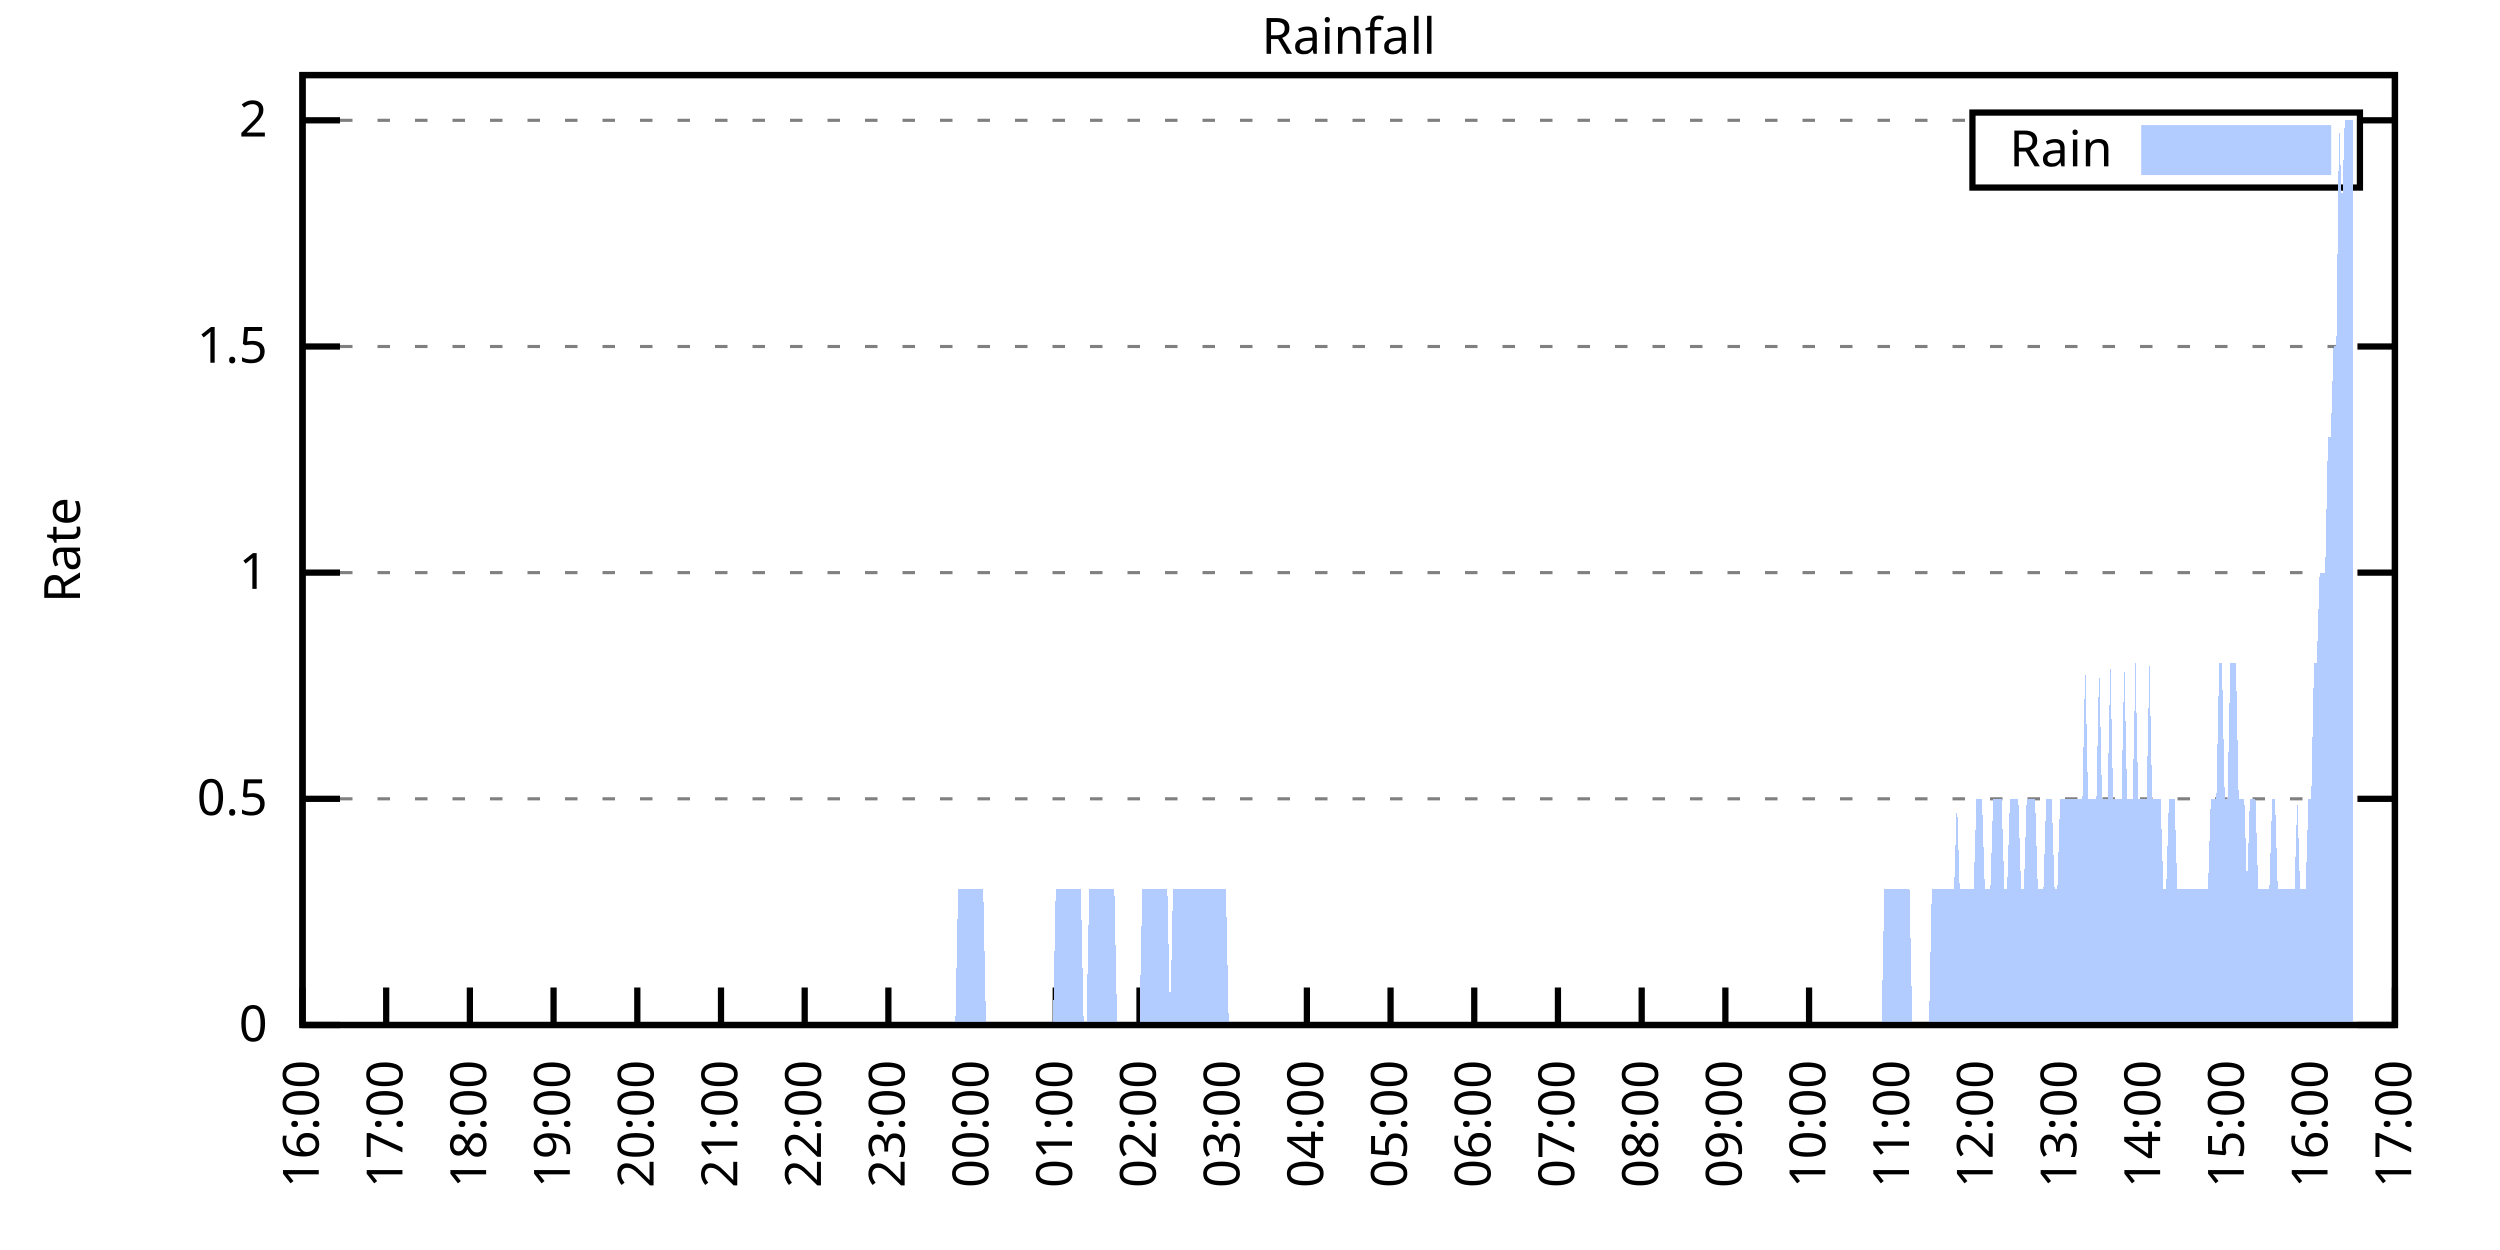
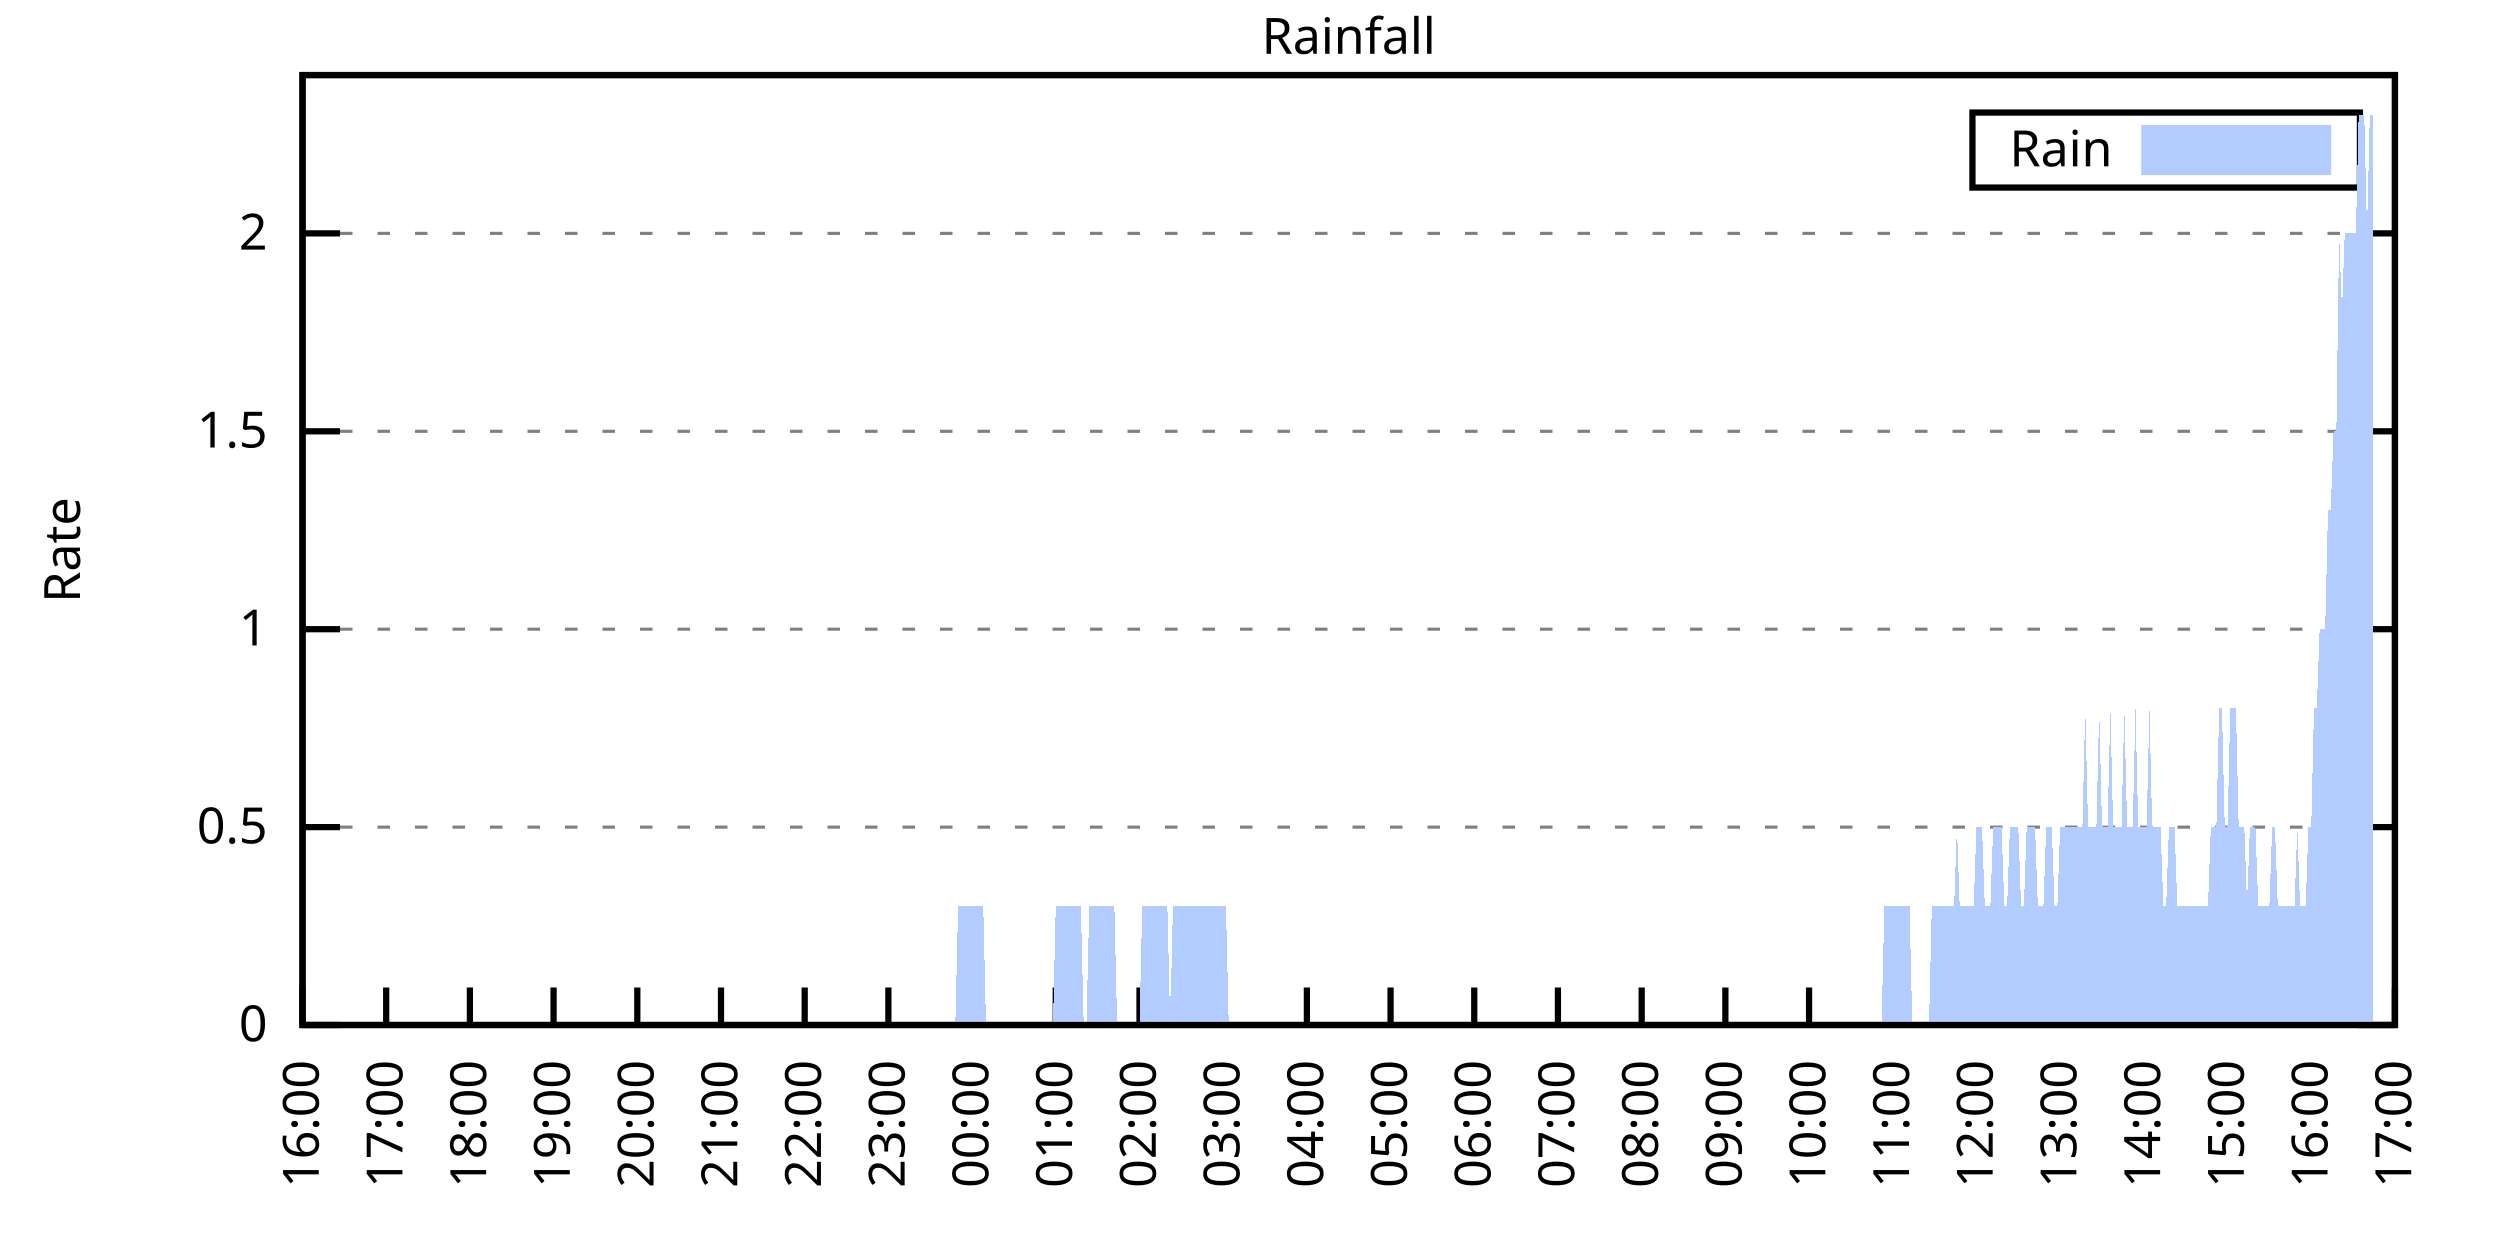
<svg xmlns="http://www.w3.org/2000/svg" xmlns:xlink="http://www.w3.org/1999/xlink" width="400" height="200" viewBox="0 0 400 200">
  <g id="gnuplot_canvas">
    <rect x="0" y="0" width="400" height="200" fill="none" />
    <defs>
      <circle id="gpDot" r="0.5" stroke-width="0.5" stroke="currentColor" />
      <path id="gpPt0" stroke-width="0.333" stroke="currentColor" d="M-1,0 h2 M0,-1 v2" />
      <path id="gpPt1" stroke-width="0.333" stroke="currentColor" d="M-1,-1 L1,1 M1,-1 L-1,1" />
      <path id="gpPt2" stroke-width="0.333" stroke="currentColor" d="M-1,0 L1,0 M0,-1 L0,1 M-1,-1 L1,1 M-1,1 L1,-1" />
      <rect id="gpPt3" stroke-width="0.333" stroke="currentColor" x="-1" y="-1" width="2" height="2" />
      <rect id="gpPt4" stroke-width="0.333" stroke="currentColor" fill="currentColor" x="-1" y="-1" width="2" height="2" />
      <circle id="gpPt5" stroke-width="0.333" stroke="currentColor" cx="0" cy="0" r="1" />
      <use xlink:href="#gpPt5" id="gpPt6" fill="currentColor" stroke="none" />
      <path id="gpPt7" stroke-width="0.333" stroke="currentColor" d="M0,-1.33 L-1.33,0.67 L1.33,0.67 z" />
      <use xlink:href="#gpPt7" id="gpPt8" fill="currentColor" stroke="none" />
      <use xlink:href="#gpPt7" id="gpPt9" stroke="currentColor" transform="rotate(180)" />
      <use xlink:href="#gpPt9" id="gpPt10" fill="currentColor" stroke="none" />
      <use xlink:href="#gpPt3" id="gpPt11" stroke="currentColor" transform="rotate(45)" />
      <use xlink:href="#gpPt11" id="gpPt12" fill="currentColor" stroke="none" />
      <path id="gpPt13" stroke-width="0.333" stroke="currentColor" d="M0,1.330 L1.265,0.411 L0.782,-1.067 L-0.782,-1.076 L-1.265,0.411 z" />
      <use xlink:href="#gpPt13" id="gpPt14" fill="currentColor" stroke="none" />
      <filter id="textbox" filterUnits="objectBoundingBox" x="0" y="0" height="1" width="1">
        <feFlood flood-color="white" flood-opacity="1" result="bgnd" />
        <feComposite in="SourceGraphic" in2="bgnd" operator="atop" />
      </filter>
      <filter id="greybox" filterUnits="objectBoundingBox" x="0" y="0" height="1" width="1">
        <feFlood flood-color="lightgrey" flood-opacity="1" result="grey" />
        <feComposite in="SourceGraphic" in2="grey" operator="atop" />
      </filter>
    </defs>
    <g fill="none" color="white" stroke="currentColor" stroke-width="1.00" stroke-linecap="butt" stroke-linejoin="miter">
</g>
    <g fill="none" color="black" stroke="currentColor" stroke-width="1.00" stroke-linecap="butt" stroke-linejoin="miter">
      <g stroke="none" shape-rendering="crispEdges">
        <polygon fill="rgb(255, 255, 255)" points="48.40,164.00 383.18,164.00 383.18,12.02 48.40,12.02 " />
      </g>
    </g>
    <g fill="none" color="black" stroke="currentColor" stroke-width="1.00" stroke-linecap="butt" stroke-linejoin="miter">
</g>
    <g fill="none" color="black" stroke="black" stroke-width="0.50" stroke-linecap="butt" stroke-linejoin="miter">
</g>
    <g fill="none" color="gray" stroke="currentColor" stroke-width="0.50" stroke-linecap="butt" stroke-linejoin="miter">
      <path stroke="gray" stroke-dasharray="2,4" class="gridline" d="M48.40,164.00 L383.19,164.00  " />
    </g>
    <g fill="none" color="gray" stroke="gray" stroke-width="1.00" stroke-linecap="butt" stroke-linejoin="miter">
</g>
    <g fill="none" color="black" stroke="currentColor" stroke-width="1.00" stroke-linecap="butt" stroke-linejoin="miter">
      <path stroke="black" d="M48.40,164.00 L54.40,164.00 M383.19,164.00 L377.19,164.00  " />
      <g transform="translate(42.80,166.60)" stroke="none" fill="black" font-family="Sans" font-size="8.00" text-anchor="end">
        <text>
          <tspan font-family="Sans"> 0</tspan>
        </text>
      </g>
    </g>
    <g fill="none" color="black" stroke="currentColor" stroke-width="1.00" stroke-linecap="butt" stroke-linejoin="miter">
</g>
    <g fill="none" color="black" stroke="black" stroke-width="0.50" stroke-linecap="butt" stroke-linejoin="miter">
</g>
    <g fill="none" color="gray" stroke="currentColor" stroke-width="0.50" stroke-linecap="butt" stroke-linejoin="miter">
-       <path stroke="gray" stroke-dasharray="2,4" class="gridline" d="M48.40,127.81 L383.19,127.81  " />
-     </g>
-     <g fill="none" color="gray" stroke="gray" stroke-width="1.00" stroke-linecap="butt" stroke-linejoin="miter">
- </g>
-     <g fill="none" color="black" stroke="currentColor" stroke-width="1.00" stroke-linecap="butt" stroke-linejoin="miter">
-       <path stroke="black" d="M48.40,127.81 L54.40,127.81 M383.19,127.81 L377.19,127.81  " />
-       <g transform="translate(42.80,130.41)" stroke="none" fill="black" font-family="Sans" font-size="8.00" text-anchor="end">
+       <path stroke="gray" stroke-dasharray="2,4" class="gridline" d="M48.40,132.34 L383.19,132.34  " />
+     </g>
+     <g fill="none" color="gray" stroke="gray" stroke-width="1.00" stroke-linecap="butt" stroke-linejoin="miter">
+ </g>
+     <g fill="none" color="black" stroke="currentColor" stroke-width="1.00" stroke-linecap="butt" stroke-linejoin="miter">
+       <path stroke="black" d="M48.40,132.34 L54.40,132.34 M383.19,132.34 L377.19,132.34  " />
+       <g transform="translate(42.80,134.94)" stroke="none" fill="black" font-family="Sans" font-size="8.00" text-anchor="end">
        <text>
          <tspan font-family="Sans"> 0.5</tspan>
        </text>
      </g>
    </g>
    <g fill="none" color="black" stroke="currentColor" stroke-width="1.00" stroke-linecap="butt" stroke-linejoin="miter">
</g>
    <g fill="none" color="black" stroke="black" stroke-width="0.50" stroke-linecap="butt" stroke-linejoin="miter">
</g>
    <g fill="none" color="gray" stroke="currentColor" stroke-width="0.50" stroke-linecap="butt" stroke-linejoin="miter">
-       <path stroke="gray" stroke-dasharray="2,4" class="gridline" d="M48.40,91.62 L383.19,91.62  " />
-     </g>
-     <g fill="none" color="gray" stroke="gray" stroke-width="1.00" stroke-linecap="butt" stroke-linejoin="miter">
- </g>
-     <g fill="none" color="black" stroke="currentColor" stroke-width="1.00" stroke-linecap="butt" stroke-linejoin="miter">
-       <path stroke="black" d="M48.40,91.62 L54.40,91.62 M383.19,91.62 L377.19,91.62  " />
-       <g transform="translate(42.80,94.22)" stroke="none" fill="black" font-family="Sans" font-size="8.00" text-anchor="end">
+       <path stroke="gray" stroke-dasharray="2,4" class="gridline" d="M48.40,100.67 L383.19,100.67  " />
+     </g>
+     <g fill="none" color="gray" stroke="gray" stroke-width="1.00" stroke-linecap="butt" stroke-linejoin="miter">
+ </g>
+     <g fill="none" color="black" stroke="currentColor" stroke-width="1.00" stroke-linecap="butt" stroke-linejoin="miter">
+       <path stroke="black" d="M48.40,100.67 L54.40,100.67 M383.19,100.67 L377.19,100.67  " />
+       <g transform="translate(42.80,103.27)" stroke="none" fill="black" font-family="Sans" font-size="8.00" text-anchor="end">
        <text>
          <tspan font-family="Sans"> 1</tspan>
        </text>
      </g>
    </g>
    <g fill="none" color="black" stroke="currentColor" stroke-width="1.00" stroke-linecap="butt" stroke-linejoin="miter">
</g>
    <g fill="none" color="black" stroke="black" stroke-width="0.50" stroke-linecap="butt" stroke-linejoin="miter">
</g>
    <g fill="none" color="gray" stroke="currentColor" stroke-width="0.50" stroke-linecap="butt" stroke-linejoin="miter">
-       <path stroke="gray" stroke-dasharray="2,4" class="gridline" d="M48.40,55.44 L383.19,55.44  " />
-     </g>
-     <g fill="none" color="gray" stroke="gray" stroke-width="1.00" stroke-linecap="butt" stroke-linejoin="miter">
- </g>
-     <g fill="none" color="black" stroke="currentColor" stroke-width="1.00" stroke-linecap="butt" stroke-linejoin="miter">
-       <path stroke="black" d="M48.40,55.44 L54.40,55.44 M383.19,55.44 L377.19,55.44  " />
-       <g transform="translate(42.80,58.04)" stroke="none" fill="black" font-family="Sans" font-size="8.00" text-anchor="end">
+       <path stroke="gray" stroke-dasharray="2,4" class="gridline" d="M48.40,69.01 L383.19,69.01  " />
+     </g>
+     <g fill="none" color="gray" stroke="gray" stroke-width="1.00" stroke-linecap="butt" stroke-linejoin="miter">
+ </g>
+     <g fill="none" color="black" stroke="currentColor" stroke-width="1.00" stroke-linecap="butt" stroke-linejoin="miter">
+       <path stroke="black" d="M48.40,69.01 L54.40,69.01 M383.19,69.01 L377.19,69.01  " />
+       <g transform="translate(42.80,71.61)" stroke="none" fill="black" font-family="Sans" font-size="8.00" text-anchor="end">
        <text>
          <tspan font-family="Sans"> 1.5</tspan>
        </text>
      </g>
    </g>
    <g fill="none" color="black" stroke="currentColor" stroke-width="1.00" stroke-linecap="butt" stroke-linejoin="miter">
</g>
    <g fill="none" color="black" stroke="black" stroke-width="0.50" stroke-linecap="butt" stroke-linejoin="miter">
</g>
    <g fill="none" color="gray" stroke="currentColor" stroke-width="0.50" stroke-linecap="butt" stroke-linejoin="miter">
-       <path stroke="gray" stroke-dasharray="2,4" class="gridline" d="M48.40,19.25 L315.59,19.25 M377.59,19.25 L383.19,19.25  " />
-     </g>
-     <g fill="none" color="gray" stroke="gray" stroke-width="1.00" stroke-linecap="butt" stroke-linejoin="miter">
- </g>
-     <g fill="none" color="black" stroke="currentColor" stroke-width="1.00" stroke-linecap="butt" stroke-linejoin="miter">
-       <path stroke="black" d="M48.40,19.25 L54.40,19.25 M383.19,19.25 L377.19,19.25  " />
-       <g transform="translate(42.80,21.85)" stroke="none" fill="black" font-family="Sans" font-size="8.00" text-anchor="end">
+       <path stroke="gray" stroke-dasharray="2,4" class="gridline" d="M48.40,37.34 L383.19,37.34  " />
+     </g>
+     <g fill="none" color="gray" stroke="gray" stroke-width="1.00" stroke-linecap="butt" stroke-linejoin="miter">
+ </g>
+     <g fill="none" color="black" stroke="currentColor" stroke-width="1.00" stroke-linecap="butt" stroke-linejoin="miter">
+       <path stroke="black" d="M48.40,37.34 L54.40,37.34 M383.19,37.34 L377.19,37.34  " />
+       <g transform="translate(42.80,39.94)" stroke="none" fill="black" font-family="Sans" font-size="8.00" text-anchor="end">
        <text>
          <tspan font-family="Sans"> 2</tspan>
        </text>
      </g>
    </g>
    <g fill="none" color="black" stroke="currentColor" stroke-width="1.00" stroke-linecap="butt" stroke-linejoin="miter">
      <path stroke="black" d="M48.40,164.00 L48.40,158.00  " />
      <g transform="translate(51.00,169.60) rotate(270.00)" stroke="none" fill="black" font-family="Sans" font-size="8.00" text-anchor="end">
        <text>
          <tspan font-family="Sans">16:00</tspan>
        </text>
      </g>
    </g>
    <g fill="none" color="black" stroke="currentColor" stroke-width="1.00" stroke-linecap="butt" stroke-linejoin="miter">
      <path stroke="black" d="M61.79,164.00 L61.79,158.00  " />
      <g transform="translate(64.39,169.60) rotate(270.00)" stroke="none" fill="black" font-family="Sans" font-size="8.00" text-anchor="end">
        <text>
          <tspan font-family="Sans">17:00</tspan>
        </text>
      </g>
    </g>
    <g fill="none" color="black" stroke="currentColor" stroke-width="1.00" stroke-linecap="butt" stroke-linejoin="miter">
      <path stroke="black" d="M75.18,164.00 L75.18,158.00  " />
      <g transform="translate(77.78,169.60) rotate(270.00)" stroke="none" fill="black" font-family="Sans" font-size="8.00" text-anchor="end">
        <text>
          <tspan font-family="Sans">18:00</tspan>
        </text>
      </g>
    </g>
    <g fill="none" color="black" stroke="currentColor" stroke-width="1.00" stroke-linecap="butt" stroke-linejoin="miter">
      <path stroke="black" d="M88.57,164.00 L88.57,158.00  " />
      <g transform="translate(91.17,169.60) rotate(270.00)" stroke="none" fill="black" font-family="Sans" font-size="8.00" text-anchor="end">
        <text>
          <tspan font-family="Sans">19:00</tspan>
        </text>
      </g>
    </g>
    <g fill="none" color="black" stroke="currentColor" stroke-width="1.00" stroke-linecap="butt" stroke-linejoin="miter">
      <path stroke="black" d="M101.97,164.00 L101.97,158.00  " />
      <g transform="translate(104.57,169.60) rotate(270.00)" stroke="none" fill="black" font-family="Sans" font-size="8.00" text-anchor="end">
        <text>
          <tspan font-family="Sans">20:00</tspan>
        </text>
      </g>
    </g>
    <g fill="none" color="black" stroke="currentColor" stroke-width="1.00" stroke-linecap="butt" stroke-linejoin="miter">
      <path stroke="black" d="M115.36,164.00 L115.36,158.00  " />
      <g transform="translate(117.96,169.60) rotate(270.00)" stroke="none" fill="black" font-family="Sans" font-size="8.00" text-anchor="end">
        <text>
          <tspan font-family="Sans">21:00</tspan>
        </text>
      </g>
    </g>
    <g fill="none" color="black" stroke="currentColor" stroke-width="1.00" stroke-linecap="butt" stroke-linejoin="miter">
      <path stroke="black" d="M128.75,164.00 L128.75,158.00  " />
      <g transform="translate(131.35,169.60) rotate(270.00)" stroke="none" fill="black" font-family="Sans" font-size="8.00" text-anchor="end">
        <text>
          <tspan font-family="Sans">22:00</tspan>
        </text>
      </g>
    </g>
    <g fill="none" color="black" stroke="currentColor" stroke-width="1.00" stroke-linecap="butt" stroke-linejoin="miter">
      <path stroke="black" d="M142.14,164.00 L142.14,158.00  " />
      <g transform="translate(144.74,169.60) rotate(270.00)" stroke="none" fill="black" font-family="Sans" font-size="8.00" text-anchor="end">
        <text>
          <tspan font-family="Sans">23:00</tspan>
        </text>
      </g>
    </g>
    <g fill="none" color="black" stroke="currentColor" stroke-width="1.00" stroke-linecap="butt" stroke-linejoin="miter">
      <path stroke="black" d="M155.53,164.00 L155.53,158.00  " />
      <g transform="translate(158.13,169.60) rotate(270.00)" stroke="none" fill="black" font-family="Sans" font-size="8.00" text-anchor="end">
        <text>
          <tspan font-family="Sans">00:00</tspan>
        </text>
      </g>
    </g>
    <g fill="none" color="black" stroke="currentColor" stroke-width="1.00" stroke-linecap="butt" stroke-linejoin="miter">
      <path stroke="black" d="M168.92,164.00 L168.92,158.00  " />
      <g transform="translate(171.52,169.60) rotate(270.00)" stroke="none" fill="black" font-family="Sans" font-size="8.00" text-anchor="end">
        <text>
          <tspan font-family="Sans">01:00</tspan>
        </text>
      </g>
    </g>
    <g fill="none" color="black" stroke="currentColor" stroke-width="1.00" stroke-linecap="butt" stroke-linejoin="miter">
      <path stroke="black" d="M182.32,164.00 L182.32,158.00  " />
      <g transform="translate(184.92,169.60) rotate(270.00)" stroke="none" fill="black" font-family="Sans" font-size="8.00" text-anchor="end">
        <text>
          <tspan font-family="Sans">02:00</tspan>
        </text>
      </g>
    </g>
    <g fill="none" color="black" stroke="currentColor" stroke-width="1.00" stroke-linecap="butt" stroke-linejoin="miter">
      <path stroke="black" d="M195.71,164.00 L195.71,158.00  " />
      <g transform="translate(198.31,169.60) rotate(270.00)" stroke="none" fill="black" font-family="Sans" font-size="8.00" text-anchor="end">
        <text>
          <tspan font-family="Sans">03:00</tspan>
        </text>
      </g>
    </g>
    <g fill="none" color="black" stroke="currentColor" stroke-width="1.00" stroke-linecap="butt" stroke-linejoin="miter">
      <path stroke="black" d="M209.10,164.00 L209.10,158.00  " />
      <g transform="translate(211.70,169.60) rotate(270.00)" stroke="none" fill="black" font-family="Sans" font-size="8.00" text-anchor="end">
        <text>
          <tspan font-family="Sans">04:00</tspan>
        </text>
      </g>
    </g>
    <g fill="none" color="black" stroke="currentColor" stroke-width="1.00" stroke-linecap="butt" stroke-linejoin="miter">
      <path stroke="black" d="M222.49,164.00 L222.49,158.00  " />
      <g transform="translate(225.09,169.60) rotate(270.00)" stroke="none" fill="black" font-family="Sans" font-size="8.00" text-anchor="end">
        <text>
          <tspan font-family="Sans">05:00</tspan>
        </text>
      </g>
    </g>
    <g fill="none" color="black" stroke="currentColor" stroke-width="1.00" stroke-linecap="butt" stroke-linejoin="miter">
      <path stroke="black" d="M235.88,164.00 L235.88,158.00  " />
      <g transform="translate(238.48,169.60) rotate(270.00)" stroke="none" fill="black" font-family="Sans" font-size="8.00" text-anchor="end">
        <text>
          <tspan font-family="Sans">06:00</tspan>
        </text>
      </g>
    </g>
    <g fill="none" color="black" stroke="currentColor" stroke-width="1.00" stroke-linecap="butt" stroke-linejoin="miter">
      <path stroke="black" d="M249.27,164.00 L249.27,158.00  " />
      <g transform="translate(251.87,169.60) rotate(270.00)" stroke="none" fill="black" font-family="Sans" font-size="8.00" text-anchor="end">
        <text>
          <tspan font-family="Sans">07:00</tspan>
        </text>
      </g>
    </g>
    <g fill="none" color="black" stroke="currentColor" stroke-width="1.00" stroke-linecap="butt" stroke-linejoin="miter">
      <path stroke="black" d="M262.67,164.00 L262.67,158.00  " />
      <g transform="translate(265.27,169.60) rotate(270.00)" stroke="none" fill="black" font-family="Sans" font-size="8.00" text-anchor="end">
        <text>
          <tspan font-family="Sans">08:00</tspan>
        </text>
      </g>
    </g>
    <g fill="none" color="black" stroke="currentColor" stroke-width="1.00" stroke-linecap="butt" stroke-linejoin="miter">
      <path stroke="black" d="M276.06,164.00 L276.06,158.00  " />
      <g transform="translate(278.66,169.60) rotate(270.00)" stroke="none" fill="black" font-family="Sans" font-size="8.00" text-anchor="end">
        <text>
          <tspan font-family="Sans">09:00</tspan>
        </text>
      </g>
    </g>
    <g fill="none" color="black" stroke="currentColor" stroke-width="1.00" stroke-linecap="butt" stroke-linejoin="miter">
      <path stroke="black" d="M289.45,164.00 L289.45,158.00  " />
      <g transform="translate(292.05,169.60) rotate(270.00)" stroke="none" fill="black" font-family="Sans" font-size="8.00" text-anchor="end">
        <text>
          <tspan font-family="Sans">10:00</tspan>
        </text>
      </g>
    </g>
    <g fill="none" color="black" stroke="currentColor" stroke-width="1.00" stroke-linecap="butt" stroke-linejoin="miter">
      <path stroke="black" d="M302.84,164.00 L302.84,158.00  " />
      <g transform="translate(305.44,169.60) rotate(270.00)" stroke="none" fill="black" font-family="Sans" font-size="8.00" text-anchor="end">
        <text>
          <tspan font-family="Sans">11:00</tspan>
        </text>
      </g>
    </g>
    <g fill="none" color="black" stroke="currentColor" stroke-width="1.00" stroke-linecap="butt" stroke-linejoin="miter">
      <path stroke="black" d="M316.23,164.00 L316.23,158.00  " />
      <g transform="translate(318.83,169.60) rotate(270.00)" stroke="none" fill="black" font-family="Sans" font-size="8.00" text-anchor="end">
        <text>
          <tspan font-family="Sans">12:00</tspan>
        </text>
      </g>
    </g>
    <g fill="none" color="black" stroke="currentColor" stroke-width="1.00" stroke-linecap="butt" stroke-linejoin="miter">
      <path stroke="black" d="M329.62,164.00 L329.62,158.00  " />
      <g transform="translate(332.22,169.60) rotate(270.00)" stroke="none" fill="black" font-family="Sans" font-size="8.00" text-anchor="end">
        <text>
          <tspan font-family="Sans">13:00</tspan>
        </text>
      </g>
    </g>
    <g fill="none" color="black" stroke="currentColor" stroke-width="1.00" stroke-linecap="butt" stroke-linejoin="miter">
      <path stroke="black" d="M343.02,164.00 L343.02,158.00  " />
      <g transform="translate(345.62,169.60) rotate(270.00)" stroke="none" fill="black" font-family="Sans" font-size="8.00" text-anchor="end">
        <text>
          <tspan font-family="Sans">14:00</tspan>
        </text>
      </g>
    </g>
    <g fill="none" color="black" stroke="currentColor" stroke-width="1.00" stroke-linecap="butt" stroke-linejoin="miter">
      <path stroke="black" d="M356.41,164.00 L356.41,158.00  " />
      <g transform="translate(359.01,169.60) rotate(270.00)" stroke="none" fill="black" font-family="Sans" font-size="8.00" text-anchor="end">
        <text>
          <tspan font-family="Sans">15:00</tspan>
        </text>
      </g>
    </g>
    <g fill="none" color="black" stroke="currentColor" stroke-width="1.00" stroke-linecap="butt" stroke-linejoin="miter">
      <path stroke="black" d="M369.80,164.00 L369.80,158.00  " />
      <g transform="translate(372.40,169.60) rotate(270.00)" stroke="none" fill="black" font-family="Sans" font-size="8.00" text-anchor="end">
        <text>
          <tspan font-family="Sans">16:00</tspan>
        </text>
      </g>
    </g>
    <g fill="none" color="black" stroke="currentColor" stroke-width="1.00" stroke-linecap="butt" stroke-linejoin="miter">
      <path stroke="black" d="M383.19,164.00 L383.19,158.00  " />
      <g transform="translate(385.79,169.60) rotate(270.00)" stroke="none" fill="black" font-family="Sans" font-size="8.00" text-anchor="end">
        <text>
          <tspan font-family="Sans">17:00</tspan>
        </text>
      </g>
    </g>
    <g fill="none" color="black" stroke="currentColor" stroke-width="1.00" stroke-linecap="butt" stroke-linejoin="miter">
</g>
    <g fill="none" color="black" stroke="currentColor" stroke-width="1.00" stroke-linecap="butt" stroke-linejoin="miter">
      <path stroke="black" d="M48.40,12.01 L48.40,164.00 L383.19,164.00 L383.19,12.01 L48.40,12.01 Z  " />
    </g>
    <g fill="none" color="black" stroke="currentColor" stroke-width="1.00" stroke-linecap="butt" stroke-linejoin="miter">
</g>
    <g fill="none" color="black" stroke="currentColor" stroke-width="1.00" stroke-linecap="butt" stroke-linejoin="miter">
      <path stroke="black" d="M315.59,30.01 L315.59,18.01 L377.59,18.01 L377.59,30.01 L315.59,30.01 Z  " />
    </g>
    <g id="Rainfall_plot_1">
      <g fill="none" color="white" stroke="black" stroke-width="2.00" stroke-linecap="butt" stroke-linejoin="miter">
</g>
      <g fill="none" color="black" stroke="currentColor" stroke-width="2.00" stroke-linecap="butt" stroke-linejoin="miter">
        <g transform="translate(337.99,26.61)" stroke="none" fill="black" font-family="Sans" font-size="8.00" text-anchor="end">
          <text>
            <tspan font-family="Sans">Rain</tspan>
          </text>
        </g>
      </g>
      <g fill="none" color="black" stroke="currentColor" stroke-width="2.00" stroke-linecap="butt" stroke-linejoin="miter">
        <g stroke="none" shape-rendering="crispEdges">
          <polygon fill="rgb(178, 204, 255)" points="343.59,27.01 371.99,27.01 371.99,21.01 343.59,21.01 " />
        </g>
        <path stroke="rgb(178, 204, 255)" d="M343.59,27.01 L371.99,27.01 L371.99,21.01 L343.59,21.01 L343.59,27.01 Z  " />
      </g>
      <g fill="none" color="black" stroke="currentColor" stroke-width="2.00" stroke-linecap="butt" stroke-linejoin="miter">
        <g stroke="none" shape-rendering="crispEdges">
-           <polygon fill="rgb(178, 204, 255)" points="55.54,164.00 55.99,164.00 56.43,164.00 56.88,164.00 57.33,164.00 57.77,164.00 58.22,164.00 58.67,164.00 59.11,164.00 59.56,164.00 60.01,164.00 60.45,164.00 60.90,164.00 61.35,164.00 61.79,164.00 62.24,164.00 62.68,164.00 63.13,164.00 63.58,164.00 64.02,164.00 64.47,164.00 64.92,164.00 65.36,164.00 65.81,164.00 66.26,164.00 66.70,164.00 67.15,164.00 67.59,164.00 68.04,164.00 68.49,164.00 68.93,164.00 69.38,164.00 69.83,164.00 70.27,164.00 70.72,164.00 71.17,164.00 71.61,164.00 72.06,164.00 72.50,164.00 72.95,164.00 73.40,164.00 73.84,164.00 74.29,164.00 74.74,164.00 75.18,164.00 75.63,164.00 76.08,164.00 76.52,164.00 76.97,164.00 77.42,164.00 77.86,164.00 78.31,164.00 78.75,164.00 79.20,164.00 79.65,164.00 80.09,164.00 80.54,164.00 80.99,164.00 81.43,164.00 81.88,164.00 82.33,164.00 82.77,164.00 83.22,164.00 83.66,164.00 84.11,164.00 84.56,164.00 85.00,164.00 85.45,164.00 85.90,164.00 86.34,164.00 86.79,164.00 87.24,164.00 87.68,164.00 88.13,164.00 88.57,164.00 89.02,164.00 89.47,164.00 89.91,164.00 90.36,164.00 90.81,164.00 91.25,164.00 91.70,164.00 92.15,164.00 92.59,164.00 93.04,164.00 93.49,164.00 93.93,164.00 94.38,164.00 94.82,164.00 95.27,164.00 95.72,164.00 96.16,164.00 96.61,164.00 97.06,164.00 97.50,164.00 97.95,164.00 98.40,164.00 98.84,164.00 99.29,164.00 99.73,164.00 100.18,164.00 100.63,164.00 101.07,164.00 101.52,164.00 101.97,164.00 102.41,164.00 102.86,164.00 103.31,164.00 103.75,164.00 104.20,164.00 104.64,164.00 105.09,164.00 105.54,164.00 105.98,164.00 106.43,164.00 106.88,164.00 107.32,164.00 107.77,164.00 108.22,164.00 108.66,164.00 109.11,164.00 109.55,164.00 110.00,164.00 110.45,164.00 110.89,164.00 111.34,164.00 111.79,164.00 112.23,164.00 112.68,164.00 113.13,164.00 113.57,164.00 114.02,164.00 114.47,164.00 114.91,164.00 115.36,164.00 115.80,164.00 116.25,164.00 116.70,164.00 117.14,164.00 117.59,164.00 118.04,164.00 118.48,164.00 118.93,164.00 119.38,164.00 119.82,164.00 120.27,164.00 120.71,164.00 121.16,164.00 121.61,164.00 122.05,164.00 122.50,164.00 122.95,164.00 123.39,164.00 123.84,164.00 124.29,164.00 124.73,164.00 125.18,164.00 125.62,164.00 126.07,164.00 126.52,164.00 126.96,164.00 127.41,164.00 127.86,164.00 128.30,164.00 128.75,164.00 129.20,164.00 129.64,164.00 130.09,164.00 130.54,164.00 130.98,164.00 131.43,164.00 131.87,164.00 132.32,164.00 132.77,164.00 133.21,164.00 133.66,164.00 134.11,164.00 134.55,164.00 135.00,164.00 135.45,164.00 135.89,164.00 136.34,164.00 136.78,164.00 137.23,164.00 137.68,164.00 138.12,164.00 138.57,164.00 139.02,164.00 139.46,164.00 139.91,164.00 140.36,164.00 140.80,164.00 141.25,164.00 141.69,164.00 142.14,164.00 142.59,164.00 143.03,164.00 143.48,164.00 143.93,164.00 144.37,164.00 144.82,164.00 145.27,164.00 145.71,164.00 146.16,164.00 146.61,164.00 147.05,164.00 147.50,164.00 147.94,164.00 148.39,164.00 148.84,164.00 149.28,164.00 149.73,164.00 150.18,164.00 150.62,164.00 151.07,164.00 151.52,164.00 151.96,164.00 152.41,164.00 152.85,164.00 153.30,142.29 153.75,142.29 154.19,142.29 154.64,142.29 155.09,142.29 155.53,142.29 155.98,142.29 156.43,142.29 156.87,142.29 157.32,142.29 157.76,164.00 158.21,164.00 158.66,164.00 159.10,164.00 159.55,164.00 160.00,164.00 160.44,164.00 160.89,164.00 161.34,164.00 161.78,164.00 162.23,164.00 162.67,164.00 163.12,164.00 163.57,164.00 164.01,164.00 164.46,164.00 164.91,164.00 165.35,164.00 165.80,164.00 166.25,164.00 166.69,164.00 167.14,164.00 167.59,164.00 168.03,164.00 168.48,164.00 168.92,142.29 169.37,142.29 169.82,142.29 170.26,142.29 170.71,142.29 171.16,142.29 171.60,142.29 172.05,142.29 172.50,142.29 172.94,142.29 173.39,164.00 173.83,164.00 174.28,142.29 174.73,142.29 175.17,142.29 175.62,142.29 176.07,142.29 176.51,142.29 176.96,142.29 177.41,142.29 177.85,142.29 178.30,142.29 178.74,164.00 179.19,164.00 179.64,164.00 180.08,164.00 180.53,164.00 180.98,164.00 181.42,164.00 181.87,164.00 182.32,164.00 182.76,142.29 183.21,142.29 183.66,142.29 184.10,142.29 184.55,142.29 184.99,142.29 185.44,142.29 185.89,142.29 186.33,142.29 186.78,142.29 187.23,164.00 187.67,142.29 188.12,142.29 188.57,142.29 189.01,142.29 189.46,142.29 189.90,142.29 190.35,142.29 190.80,142.29 191.24,142.29 191.69,142.29 192.14,142.29 192.58,142.29 193.03,142.29 193.48,142.29 193.92,142.29 194.37,142.29 194.81,142.29 195.26,142.29 195.71,142.29 196.15,142.29 196.60,164.00 197.05,164.00 197.49,164.00 197.94,164.00 198.39,164.00 198.83,164.00 199.28,164.00 199.73,164.00 200.17,164.00 200.62,164.00 201.06,164.00 201.51,164.00 201.96,164.00 202.40,164.00 202.85,164.00 203.30,164.00 203.74,164.00 204.19,164.00 204.64,164.00 205.08,164.00 205.53,164.00 205.97,164.00 206.42,164.00 206.87,164.00 207.31,164.00 207.76,164.00 208.21,164.00 208.65,164.00 209.10,164.00 209.55,164.00 209.99,164.00 210.44,164.00 210.88,164.00 211.33,164.00 211.78,164.00 212.22,164.00 212.67,164.00 213.12,164.00 213.56,164.00 214.01,164.00 214.46,164.00 214.90,164.00 215.35,164.00 215.80,164.00 216.24,164.00 216.69,164.00 217.13,164.00 217.58,164.00 218.03,164.00 218.47,164.00 218.92,164.00 219.37,164.00 219.81,164.00 220.26,164.00 220.71,164.00 221.15,164.00 221.60,164.00 222.04,164.00 222.49,164.00 222.94,164.00 223.38,164.00 223.83,164.00 224.28,164.00 224.72,164.00 225.17,164.00 225.62,164.00 226.06,164.00 226.51,164.00 226.95,164.00 227.40,164.00 227.85,164.00 228.29,164.00 228.74,164.00 229.19,164.00 229.63,164.00 230.08,164.00 230.53,164.00 230.97,164.00 231.42,164.00 231.86,164.00 232.31,164.00 232.76,164.00 233.20,164.00 233.65,164.00 234.10,164.00 234.54,164.00 234.99,164.00 235.44,164.00 235.88,164.00 236.33,164.00 236.78,164.00 237.22,164.00 237.67,164.00 238.11,164.00 238.56,164.00 239.01,164.00 239.45,164.00 239.90,164.00 240.35,164.00 240.79,164.00 241.24,164.00 241.69,164.00 242.13,164.00 242.58,164.00 243.02,164.00 243.47,164.00 243.92,164.00 244.36,164.00 244.81,164.00 245.26,164.00 245.70,164.00 246.15,164.00 246.60,164.00 247.04,164.00 247.49,164.00 247.93,164.00 248.38,164.00 248.83,164.00 249.27,164.00 249.72,164.00 250.17,164.00 250.61,164.00 251.06,164.00 251.51,164.00 251.95,164.00 252.40,164.00 252.85,164.00 253.29,164.00 253.74,164.00 254.18,164.00 254.63,164.00 255.08,164.00 255.52,164.00 255.97,164.00 256.42,164.00 256.86,164.00 257.31,164.00 257.76,164.00 258.20,164.00 258.65,164.00 259.09,164.00 259.54,164.00 259.99,164.00 260.43,164.00 260.88,164.00 261.33,164.00 261.77,164.00 262.22,164.00 262.67,164.00 263.11,164.00 263.56,164.00 264.00,164.00 264.45,164.00 264.90,164.00 265.34,164.00 265.79,164.00 266.24,164.00 266.68,164.00 267.13,164.00 267.58,164.00 268.02,164.00 268.47,164.00 268.92,164.00 269.36,164.00 269.81,164.00 270.25,164.00 270.70,164.00 271.15,164.00 271.59,164.00 272.04,164.00 272.49,164.00 272.93,164.00 273.38,164.00 273.83,164.00 274.27,164.00 274.72,164.00 275.16,164.00 275.61,164.00 276.06,164.00 276.50,164.00 276.95,164.00 277.40,164.00 277.84,164.00 278.29,164.00 278.74,164.00 279.18,164.00 279.63,164.00 280.07,164.00 280.52,164.00 280.97,164.00 281.41,164.00 281.86,164.00 282.31,164.00 282.75,164.00 283.20,164.00 283.65,164.00 284.09,164.00 284.54,164.00 284.98,164.00 285.43,164.00 285.88,164.00 286.32,164.00 286.77,164.00 287.22,164.00 287.66,164.00 288.11,164.00 288.56,164.00 289.00,164.00 289.45,164.00 289.90,164.00 290.34,164.00 290.79,164.00 291.23,164.00 291.68,164.00 292.13,164.00 292.57,164.00 293.02,164.00 293.47,164.00 293.91,164.00 294.36,164.00 294.81,164.00 295.25,164.00 295.70,164.00 296.14,164.00 296.59,164.00 297.04,164.00 297.48,164.00 297.93,164.00 298.38,164.00 298.82,164.00 299.27,164.00 299.72,164.00 300.16,164.00 300.61,164.00 301.05,164.00 301.50,142.29 301.95,142.29 302.39,142.29 302.84,142.29 303.29,142.29 303.73,142.29 304.18,142.29 304.63,142.29 305.07,142.29 305.52,142.29 305.97,164.00 306.41,164.00 306.86,164.00 307.30,164.00 307.75,164.00 308.20,164.00 308.64,164.00 309.09,142.29 309.54,142.29 309.98,142.29 310.43,142.29 310.88,142.29 311.32,142.29 311.77,142.29 312.21,142.29 312.66,142.29 313.11,127.81 313.55,142.29 314.00,142.29 314.45,142.29 314.89,142.29 315.34,142.29 315.79,142.29 316.23,127.81 316.68,127.81 317.12,127.81 317.57,142.29 318.02,142.29 318.46,142.29 318.91,127.81 319.36,127.81 319.80,127.81 320.25,127.81 320.70,142.29 321.14,142.29 321.59,127.81 322.04,127.81 322.48,127.81 322.93,127.81 323.37,142.29 323.82,142.29 324.27,127.81 324.71,127.81 325.16,127.81 325.61,127.81 326.05,142.29 326.50,142.29 326.95,142.29 327.39,127.81 327.84,127.81 328.28,127.81 328.73,142.29 329.18,142.29 329.62,127.81 330.07,127.81 330.52,127.81 330.96,127.81 331.41,127.81 331.86,127.81 332.30,127.81 332.75,127.81 333.19,127.81 333.64,106.10 334.09,127.81 334.53,127.81 334.98,127.81 335.43,127.81 335.87,106.10 336.32,127.81 336.77,127.81 337.21,127.81 337.66,106.10 338.10,127.81 338.55,127.81 339.00,127.81 339.44,127.81 339.89,106.10 340.34,127.81 340.78,127.81 341.23,127.81 341.68,106.10 342.12,127.81 342.57,127.81 343.02,127.81 343.46,127.81 343.91,106.10 344.35,127.81 344.80,127.81 345.25,127.81 345.69,127.81 346.14,142.29 346.59,142.29 347.03,127.81 347.48,127.81 347.93,127.81 348.37,142.29 348.82,142.29 349.26,142.29 349.71,142.29 350.16,142.29 350.60,142.29 351.05,142.29 351.50,142.29 351.94,142.29 352.39,142.29 352.84,142.29 353.28,142.29 353.73,127.81 354.17,127.81 354.62,127.81 355.07,106.10 355.51,106.10 355.96,127.81 356.41,127.81 356.85,106.10 357.30,106.10 357.75,106.10 358.19,127.81 358.64,127.81 359.09,127.81 359.53,142.29 359.98,127.81 360.42,127.81 360.87,127.81 361.32,142.29 361.76,142.29 362.21,142.29 362.66,142.29 363.10,142.29 363.55,127.81 364.00,127.81 364.44,142.29 364.89,142.29 365.33,142.29 365.78,142.29 366.23,142.29 366.67,142.29 367.12,142.29 367.57,127.81 368.01,142.29 368.46,142.29 368.91,142.29 369.35,127.81 369.80,127.81 370.24,106.10 370.69,106.10 371.14,91.62 371.58,91.62 372.03,91.62 372.48,69.91 372.92,69.91 373.37,55.44 373.82,55.44 374.26,19.25 374.71,33.72 375.16,19.25 375.60,19.25 376.05,19.25 376.49,19.25 376.49,164.00 55.54,164.00 " />
+           <polygon fill="rgb(178, 204, 255)" points="58.67,164.00 59.11,164.00 59.56,164.00 60.01,164.00 60.45,164.00 60.90,164.00 61.35,164.00 61.79,164.00 62.24,164.00 62.68,164.00 63.13,164.00 63.58,164.00 64.02,164.00 64.47,164.00 64.92,164.00 65.36,164.00 65.81,164.00 66.26,164.00 66.70,164.00 67.15,164.00 67.59,164.00 68.04,164.00 68.49,164.00 68.93,164.00 69.38,164.00 69.83,164.00 70.27,164.00 70.72,164.00 71.17,164.00 71.61,164.00 72.06,164.00 72.50,164.00 72.95,164.00 73.40,164.00 73.84,164.00 74.29,164.00 74.74,164.00 75.18,164.00 75.63,164.00 76.08,164.00 76.52,164.00 76.97,164.00 77.42,164.00 77.86,164.00 78.31,164.00 78.75,164.00 79.20,164.00 79.65,164.00 80.09,164.00 80.54,164.00 80.99,164.00 81.43,164.00 81.88,164.00 82.33,164.00 82.77,164.00 83.22,164.00 83.66,164.00 84.11,164.00 84.56,164.00 85.00,164.00 85.45,164.00 85.90,164.00 86.34,164.00 86.79,164.00 87.24,164.00 87.68,164.00 88.13,164.00 88.57,164.00 89.02,164.00 89.47,164.00 89.91,164.00 90.36,164.00 90.81,164.00 91.25,164.00 91.70,164.00 92.15,164.00 92.59,164.00 93.04,164.00 93.49,164.00 93.93,164.00 94.38,164.00 94.82,164.00 95.27,164.00 95.72,164.00 96.16,164.00 96.61,164.00 97.06,164.00 97.50,164.00 97.95,164.00 98.40,164.00 98.84,164.00 99.29,164.00 99.73,164.00 100.18,164.00 100.63,164.00 101.07,164.00 101.52,164.00 101.97,164.00 102.41,164.00 102.86,164.00 103.31,164.00 103.75,164.00 104.20,164.00 104.64,164.00 105.09,164.00 105.54,164.00 105.98,164.00 106.43,164.00 106.88,164.00 107.32,164.00 107.77,164.00 108.22,164.00 108.66,164.00 109.11,164.00 109.55,164.00 110.00,164.00 110.45,164.00 110.89,164.00 111.34,164.00 111.79,164.00 112.23,164.00 112.68,164.00 113.13,164.00 113.57,164.00 114.02,164.00 114.47,164.00 114.91,164.00 115.36,164.00 115.80,164.00 116.25,164.00 116.70,164.00 117.14,164.00 117.59,164.00 118.04,164.00 118.48,164.00 118.93,164.00 119.38,164.00 119.82,164.00 120.27,164.00 120.71,164.00 121.16,164.00 121.61,164.00 122.05,164.00 122.50,164.00 122.95,164.00 123.39,164.00 123.84,164.00 124.29,164.00 124.73,164.00 125.18,164.00 125.62,164.00 126.07,164.00 126.52,164.00 126.96,164.00 127.41,164.00 127.86,164.00 128.30,164.00 128.75,164.00 129.20,164.00 129.64,164.00 130.09,164.00 130.54,164.00 130.98,164.00 131.43,164.00 131.87,164.00 132.32,164.00 132.77,164.00 133.21,164.00 133.66,164.00 134.11,164.00 134.55,164.00 135.00,164.00 135.45,164.00 135.89,164.00 136.34,164.00 136.78,164.00 137.23,164.00 137.68,164.00 138.12,164.00 138.57,164.00 139.02,164.00 139.46,164.00 139.91,164.00 140.36,164.00 140.80,164.00 141.25,164.00 141.69,164.00 142.14,164.00 142.59,164.00 143.03,164.00 143.48,164.00 143.93,164.00 144.37,164.00 144.82,164.00 145.27,164.00 145.71,164.00 146.16,164.00 146.61,164.00 147.05,164.00 147.50,164.00 147.94,164.00 148.39,164.00 148.84,164.00 149.28,164.00 149.73,164.00 150.18,164.00 150.62,164.00 151.07,164.00 151.52,164.00 151.96,164.00 152.41,164.00 152.85,164.00 153.30,145.00 153.75,145.00 154.19,145.00 154.64,145.00 155.09,145.00 155.53,145.00 155.98,145.00 156.43,145.00 156.87,145.00 157.32,145.00 157.76,164.00 158.21,164.00 158.66,164.00 159.10,164.00 159.55,164.00 160.00,164.00 160.44,164.00 160.89,164.00 161.34,164.00 161.78,164.00 162.23,164.00 162.67,164.00 163.12,164.00 163.57,164.00 164.01,164.00 164.46,164.00 164.91,164.00 165.35,164.00 165.80,164.00 166.25,164.00 166.69,164.00 167.14,164.00 167.59,164.00 168.03,164.00 168.48,164.00 168.92,145.00 169.37,145.00 169.82,145.00 170.26,145.00 170.71,145.00 171.16,145.00 171.60,145.00 172.05,145.00 172.50,145.00 172.94,145.00 173.39,164.00 173.83,164.00 174.28,145.00 174.73,145.00 175.17,145.00 175.62,145.00 176.07,145.00 176.51,145.00 176.96,145.00 177.41,145.00 177.85,145.00 178.30,145.00 178.74,164.00 179.19,164.00 179.64,164.00 180.08,164.00 180.53,164.00 180.98,164.00 181.42,164.00 181.87,164.00 182.32,164.00 182.76,145.00 183.21,145.00 183.66,145.00 184.10,145.00 184.55,145.00 184.99,145.00 185.44,145.00 185.89,145.00 186.33,145.00 186.78,145.00 187.23,164.00 187.67,145.00 188.12,145.00 188.57,145.00 189.01,145.00 189.46,145.00 189.90,145.00 190.35,145.00 190.80,145.00 191.24,145.00 191.69,145.00 192.14,145.00 192.58,145.00 193.03,145.00 193.48,145.00 193.92,145.00 194.37,145.00 194.81,145.00 195.26,145.00 195.71,145.00 196.15,145.00 196.60,164.00 197.05,164.00 197.49,164.00 197.94,164.00 198.39,164.00 198.83,164.00 199.28,164.00 199.73,164.00 200.17,164.00 200.62,164.00 201.06,164.00 201.51,164.00 201.96,164.00 202.40,164.00 202.85,164.00 203.30,164.00 203.74,164.00 204.19,164.00 204.64,164.00 205.08,164.00 205.53,164.00 205.97,164.00 206.42,164.00 206.87,164.00 207.31,164.00 207.76,164.00 208.21,164.00 208.65,164.00 209.10,164.00 209.55,164.00 209.99,164.00 210.44,164.00 210.88,164.00 211.33,164.00 211.78,164.00 212.22,164.00 212.67,164.00 213.12,164.00 213.56,164.00 214.01,164.00 214.46,164.00 214.90,164.00 215.35,164.00 215.80,164.00 216.24,164.00 216.69,164.00 217.13,164.00 217.58,164.00 218.03,164.00 218.47,164.00 218.92,164.00 219.37,164.00 219.81,164.00 220.26,164.00 220.71,164.00 221.15,164.00 221.60,164.00 222.04,164.00 222.49,164.00 222.94,164.00 223.38,164.00 223.83,164.00 224.28,164.00 224.72,164.00 225.17,164.00 225.62,164.00 226.06,164.00 226.51,164.00 226.95,164.00 227.40,164.00 227.85,164.00 228.29,164.00 228.74,164.00 229.19,164.00 229.63,164.00 230.08,164.00 230.53,164.00 230.97,164.00 231.42,164.00 231.86,164.00 232.31,164.00 232.76,164.00 233.20,164.00 233.65,164.00 234.10,164.00 234.54,164.00 234.99,164.00 235.44,164.00 235.88,164.00 236.33,164.00 236.78,164.00 237.22,164.00 237.67,164.00 238.11,164.00 238.56,164.00 239.01,164.00 239.45,164.00 239.90,164.00 240.35,164.00 240.79,164.00 241.24,164.00 241.69,164.00 242.13,164.00 242.58,164.00 243.02,164.00 243.47,164.00 243.92,164.00 244.36,164.00 244.81,164.00 245.26,164.00 245.70,164.00 246.15,164.00 246.60,164.00 247.04,164.00 247.49,164.00 247.93,164.00 248.38,164.00 248.83,164.00 249.27,164.00 249.72,164.00 250.17,164.00 250.61,164.00 251.06,164.00 251.51,164.00 251.95,164.00 252.40,164.00 252.85,164.00 253.29,164.00 253.74,164.00 254.18,164.00 254.63,164.00 255.08,164.00 255.52,164.00 255.97,164.00 256.42,164.00 256.86,164.00 257.31,164.00 257.76,164.00 258.20,164.00 258.65,164.00 259.09,164.00 259.54,164.00 259.99,164.00 260.43,164.00 260.88,164.00 261.33,164.00 261.77,164.00 262.22,164.00 262.67,164.00 263.11,164.00 263.56,164.00 264.00,164.00 264.45,164.00 264.90,164.00 265.34,164.00 265.79,164.00 266.24,164.00 266.68,164.00 267.13,164.00 267.58,164.00 268.02,164.00 268.47,164.00 268.92,164.00 269.36,164.00 269.81,164.00 270.25,164.00 270.70,164.00 271.15,164.00 271.59,164.00 272.04,164.00 272.49,164.00 272.93,164.00 273.38,164.00 273.83,164.00 274.27,164.00 274.72,164.00 275.16,164.00 275.61,164.00 276.06,164.00 276.50,164.00 276.95,164.00 277.40,164.00 277.84,164.00 278.29,164.00 278.74,164.00 279.18,164.00 279.63,164.00 280.07,164.00 280.52,164.00 280.97,164.00 281.41,164.00 281.86,164.00 282.31,164.00 282.75,164.00 283.20,164.00 283.65,164.00 284.09,164.00 284.54,164.00 284.98,164.00 285.43,164.00 285.88,164.00 286.32,164.00 286.77,164.00 287.22,164.00 287.66,164.00 288.11,164.00 288.56,164.00 289.00,164.00 289.45,164.00 289.90,164.00 290.34,164.00 290.79,164.00 291.23,164.00 291.68,164.00 292.13,164.00 292.57,164.00 293.02,164.00 293.47,164.00 293.91,164.00 294.36,164.00 294.81,164.00 295.25,164.00 295.70,164.00 296.14,164.00 296.59,164.00 297.04,164.00 297.48,164.00 297.93,164.00 298.38,164.00 298.82,164.00 299.27,164.00 299.72,164.00 300.16,164.00 300.61,164.00 301.05,164.00 301.50,145.00 301.95,145.00 302.39,145.00 302.84,145.00 303.29,145.00 303.73,145.00 304.18,145.00 304.63,145.00 305.07,145.00 305.52,145.00 305.97,164.00 306.41,164.00 306.86,164.00 307.30,164.00 307.75,164.00 308.20,164.00 308.64,164.00 309.09,145.00 309.54,145.00 309.98,145.00 310.43,145.00 310.88,145.00 311.32,145.00 311.77,145.00 312.21,145.00 312.66,145.00 313.11,132.34 313.55,145.00 314.00,145.00 314.45,145.00 314.89,145.00 315.34,145.00 315.79,145.00 316.23,132.34 316.68,132.34 317.12,132.34 317.57,145.00 318.02,145.00 318.46,145.00 318.91,132.34 319.36,132.34 319.80,132.34 320.25,132.34 320.70,145.00 321.14,145.00 321.59,132.34 322.04,132.34 322.48,132.34 322.93,132.34 323.37,145.00 323.82,145.00 324.27,132.34 324.71,132.34 325.16,132.34 325.61,132.34 326.05,145.00 326.50,145.00 326.95,145.00 327.39,132.34 327.84,132.34 328.28,132.34 328.73,145.00 329.18,145.00 329.62,132.34 330.07,132.34 330.52,132.34 330.96,132.34 331.41,132.34 331.86,132.34 332.30,132.34 332.75,132.34 333.19,132.34 333.64,113.34 334.09,132.34 334.53,132.34 334.98,132.34 335.43,132.34 335.87,113.34 336.32,132.34 336.77,132.34 337.21,132.34 337.66,113.34 338.10,132.34 338.55,132.34 339.00,132.34 339.44,132.34 339.89,113.34 340.34,132.34 340.78,132.34 341.23,132.34 341.68,113.34 342.12,132.34 342.57,132.34 343.02,132.34 343.46,132.34 343.91,113.34 344.35,132.34 344.80,132.34 345.25,132.34 345.69,132.34 346.14,145.00 346.59,145.00 347.03,132.34 347.48,132.34 347.93,132.34 348.37,145.00 348.82,145.00 349.26,145.00 349.71,145.00 350.16,145.00 350.60,145.00 351.05,145.00 351.50,145.00 351.94,145.00 352.39,145.00 352.84,145.00 353.28,145.00 353.73,132.34 354.17,132.34 354.62,132.34 355.07,113.34 355.51,113.34 355.96,132.34 356.41,132.34 356.85,113.34 357.30,113.34 357.75,113.34 358.19,132.34 358.64,132.34 359.09,132.34 359.53,145.00 359.98,132.34 360.42,132.34 360.87,132.34 361.32,145.00 361.76,145.00 362.21,145.00 362.66,145.00 363.10,145.00 363.55,132.34 364.00,132.34 364.44,145.00 364.89,145.00 365.33,145.00 365.78,145.00 366.23,145.00 366.67,145.00 367.12,145.00 367.57,132.34 368.01,145.00 368.46,145.00 368.91,145.00 369.35,132.34 369.80,132.34 370.24,113.34 370.69,113.34 371.14,100.67 371.58,100.67 372.03,100.67 372.48,81.67 372.92,81.67 373.37,69.01 373.82,69.01 374.26,37.34 374.71,50.01 375.16,37.34 375.60,37.34 376.05,37.34 376.49,37.34 376.94,37.34 377.39,18.34 377.83,18.34 378.28,18.34 378.73,37.34 379.17,18.34 379.62,18.34 379.62,164.00 58.67,164.00 " />
        </g>
      </g>
    </g>
    <g fill="none" color="black" stroke="currentColor" stroke-width="2.00" stroke-linecap="butt" stroke-linejoin="miter">
</g>
    <g fill="none" color="black" stroke="black" stroke-width="1.00" stroke-linecap="butt" stroke-linejoin="miter">
</g>
    <g fill="none" color="black" stroke="currentColor" stroke-width="1.00" stroke-linecap="butt" stroke-linejoin="miter">
      <path stroke="black" d="M48.40,12.01 L48.40,164.00 L383.19,164.00 L383.19,12.01 L48.40,12.01 Z  " />
      <g transform="translate(12.80,88.01) rotate(270.00)" stroke="none" fill="black" font-family="Sans" font-size="8.00" text-anchor="middle">
        <text>
          <tspan font-family="Sans">Rate</tspan>
        </text>
      </g>
    </g>
    <g fill="none" color="black" stroke="currentColor" stroke-width="1.00" stroke-linecap="butt" stroke-linejoin="miter">
</g>
    <g fill="none" color="black" stroke="currentColor" stroke-width="1.00" stroke-linecap="butt" stroke-linejoin="miter">
      <g transform="translate(215.79,8.61)" stroke="none" fill="black" font-family="Sans" font-size="8.00" text-anchor="middle">
        <text>
          <tspan font-family="Sans">Rainfall</tspan>
        </text>
      </g>
    </g>
    <g fill="none" color="black" stroke="currentColor" stroke-width="1.00" stroke-linecap="butt" stroke-linejoin="miter">
</g>
  </g>
</svg>
